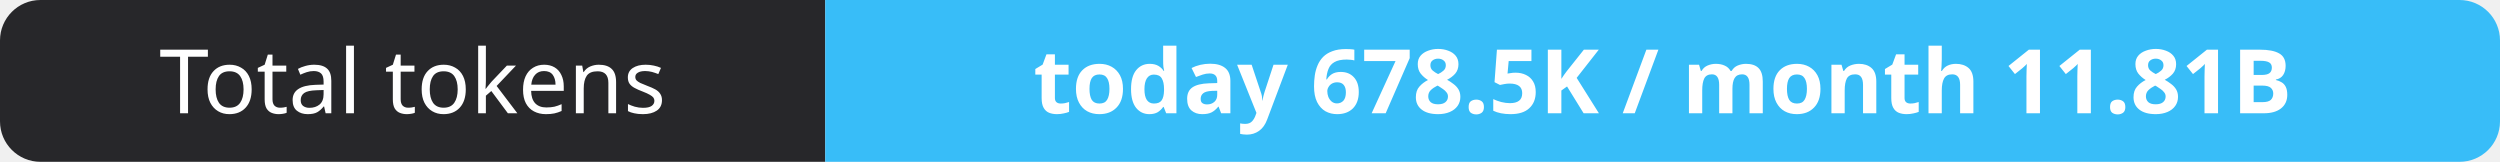
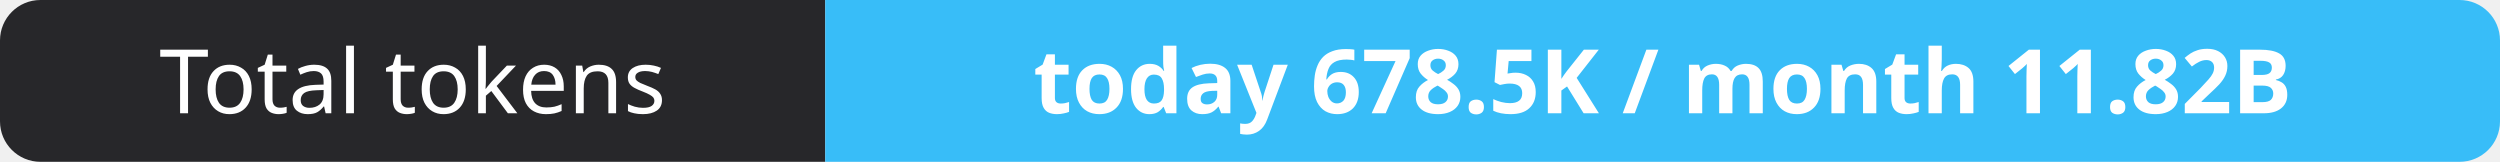
- <svg xmlns="http://www.w3.org/2000/svg" width="309" height="20" role="img" aria-label="Total tokens: today 678.5K / month 11.81B">
+ <svg xmlns="http://www.w3.org/2000/svg" width="309" height="20" role="img" aria-label="Total tokens: today 678.5K / month 11.82B">
  <clipPath id="r">
    <rect width="309" height="20" rx="5" fill="#fff" />
  </clipPath>
  <g clip-path="url(#r)">
    <rect width="102" height="20" fill="#27272a" />
    <rect x="102" width="207" height="20" fill="#38bdf8" />
  </g>
  <g fill="#fff" text-anchor="middle" font-family="Verdana,Geneva,sans-serif" font-size="11">
    <text x="51.0" y="14">Total tokens</text>
-     <text x="205.5" y="14" font-weight="700">today 678.5K / month 11.81B</text>
+     <text x="205.5" y="14" font-weight="700">today 678.5K / month 11.82B</text>
  </g>
</svg>
